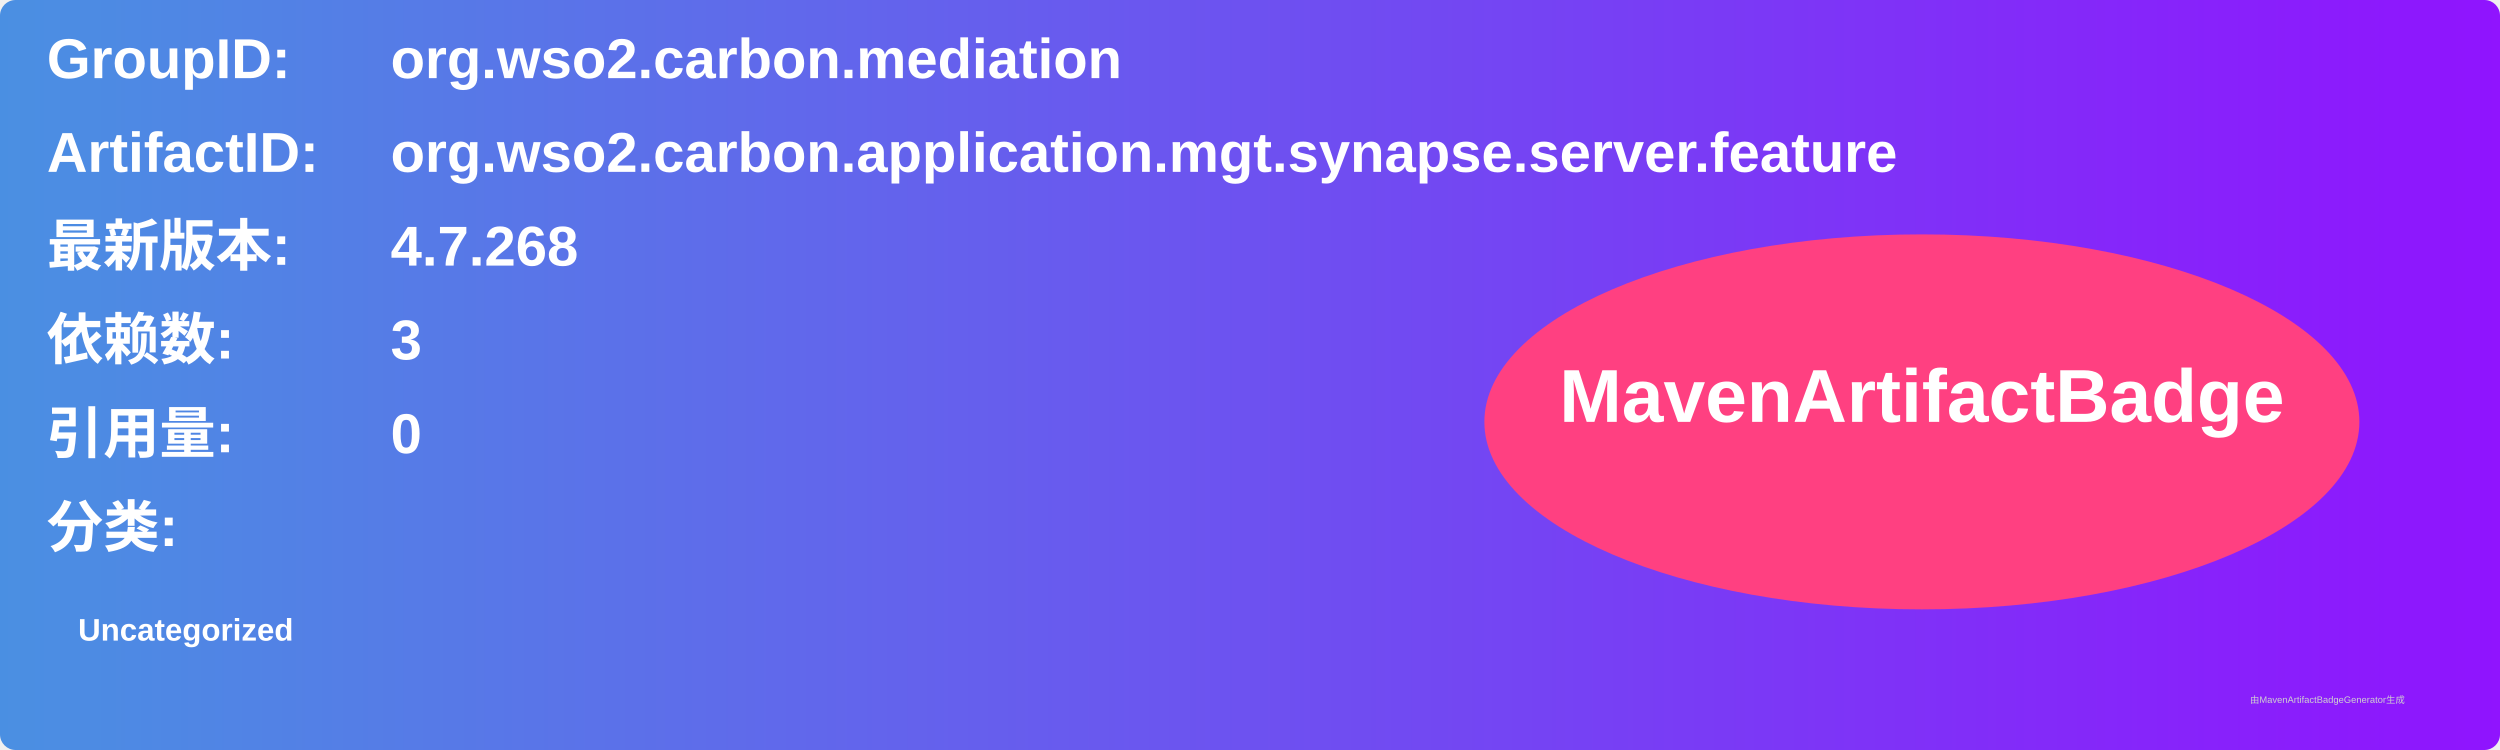
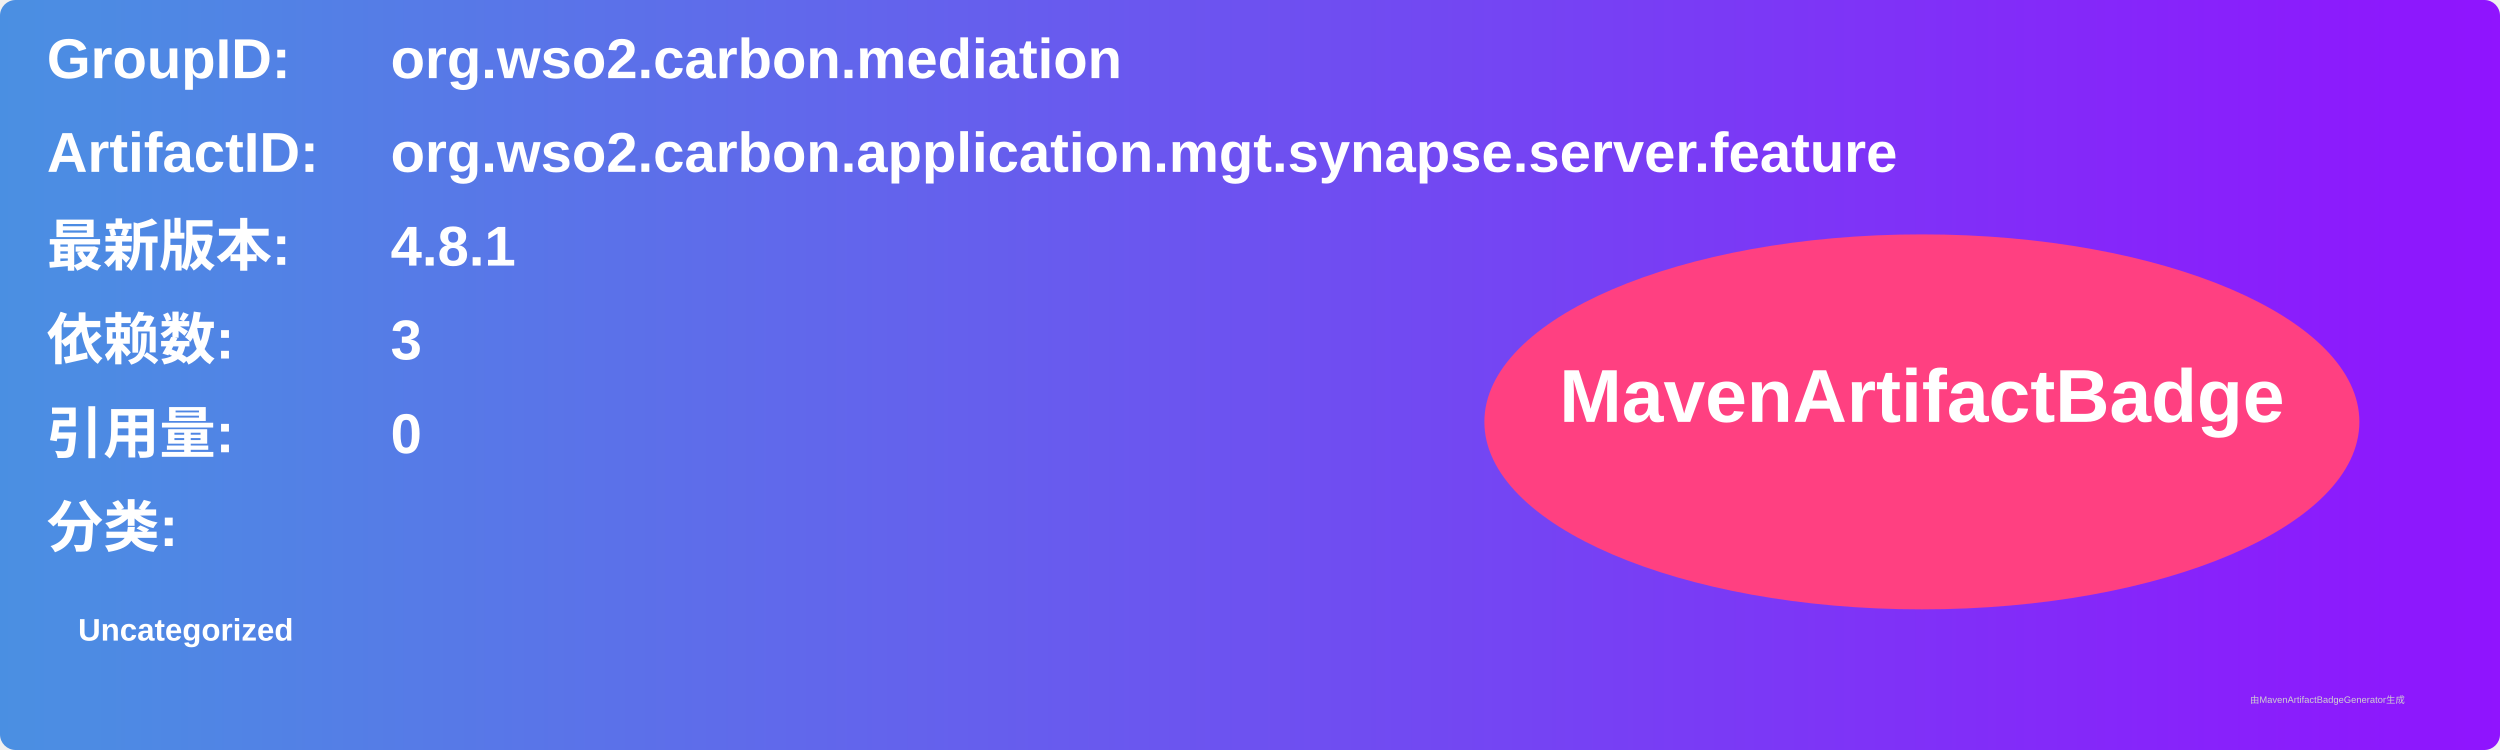
<svg xmlns="http://www.w3.org/2000/svg" width="800" height="240" viewBox="0 0 800 240">
  <linearGradient id="grad" x1="0%" y1="0%" x2="100%" y2="0%">
    <stop offset="0%" stop-color="#4a90e2" />
    <stop offset="100%" stop-color="#9013fe" />
  </linearGradient>
  <rect width="100%" height="100%" rx="5" ry="5" fill="url(#grad)" />
  <g transform="translate(15, 15)">
    <text x="0" y="10" font-family="Arial" font-size="18" fill="white" font-weight="bold" width="260">GroupID:</text>
    <text x="110" y="10" font-family="Arial" font-size="18" fill="white" font-weight="bold" width="460">org.wso2.carbon.mediation</text>
    <text x="0" y="40" font-family="Arial" font-size="18" fill="white" font-weight="bold" width="260">ArtifactID:</text>
    <text x="110" y="40" font-family="Arial" font-size="18" fill="white" font-weight="bold" width="460">org.wso2.carbon.application.mgt.synapse.server.feature</text>
    <text x="0" y="70" font-family="Arial" font-size="18" fill="white" font-weight="bold">最新版本:</text>
    <text x="110" y="70" font-family="Arial" font-size="18" fill="white" font-weight="bold">
-       <tspan font-weight="bold">4.7.268</tspan>
+       <tspan font-weight="bold">4.8.1</tspan>
    </text>
    <text x="0" y="100" font-family="Arial" font-size="18" fill="white" font-weight="bold">依赖数: </text>
    <text x="110" y="100" font-family="Arial" font-size="18" fill="white">
      <tspan font-weight="bold">3</tspan>
    </text>
    <text x="0" y="130" font-family="Arial" font-size="18" fill="white" font-weight="bold">引用量: </text>
    <text x="110" y="130" font-family="Arial" font-size="18" fill="white">
      <tspan font-weight="bold">0</tspan>
    </text>
    <text x="0" y="160" font-family="Arial" font-size="18" fill="white" font-weight="bold">分类:</text>
    <text x="10" y="190" font-family="Arial" font-size="10" fill="white">
      <tspan font-weight="bold">Uncategorized</tspan>
    </text>
    <ellipse cx="600" cy="120" rx="140" ry="60" fill="#ff4081" />
    <text x="600" y="120" text-anchor="middle" font-family="Arial" font-size="24" fill="white" font-weight="bold">MavenArtifactBadge</text>
  </g>
  <text x="720" y="225" font-family="Arial" font-size="3" fill="#d0d0d0">由MavenArtifactBadgeGenerator生成</text>
</svg>
